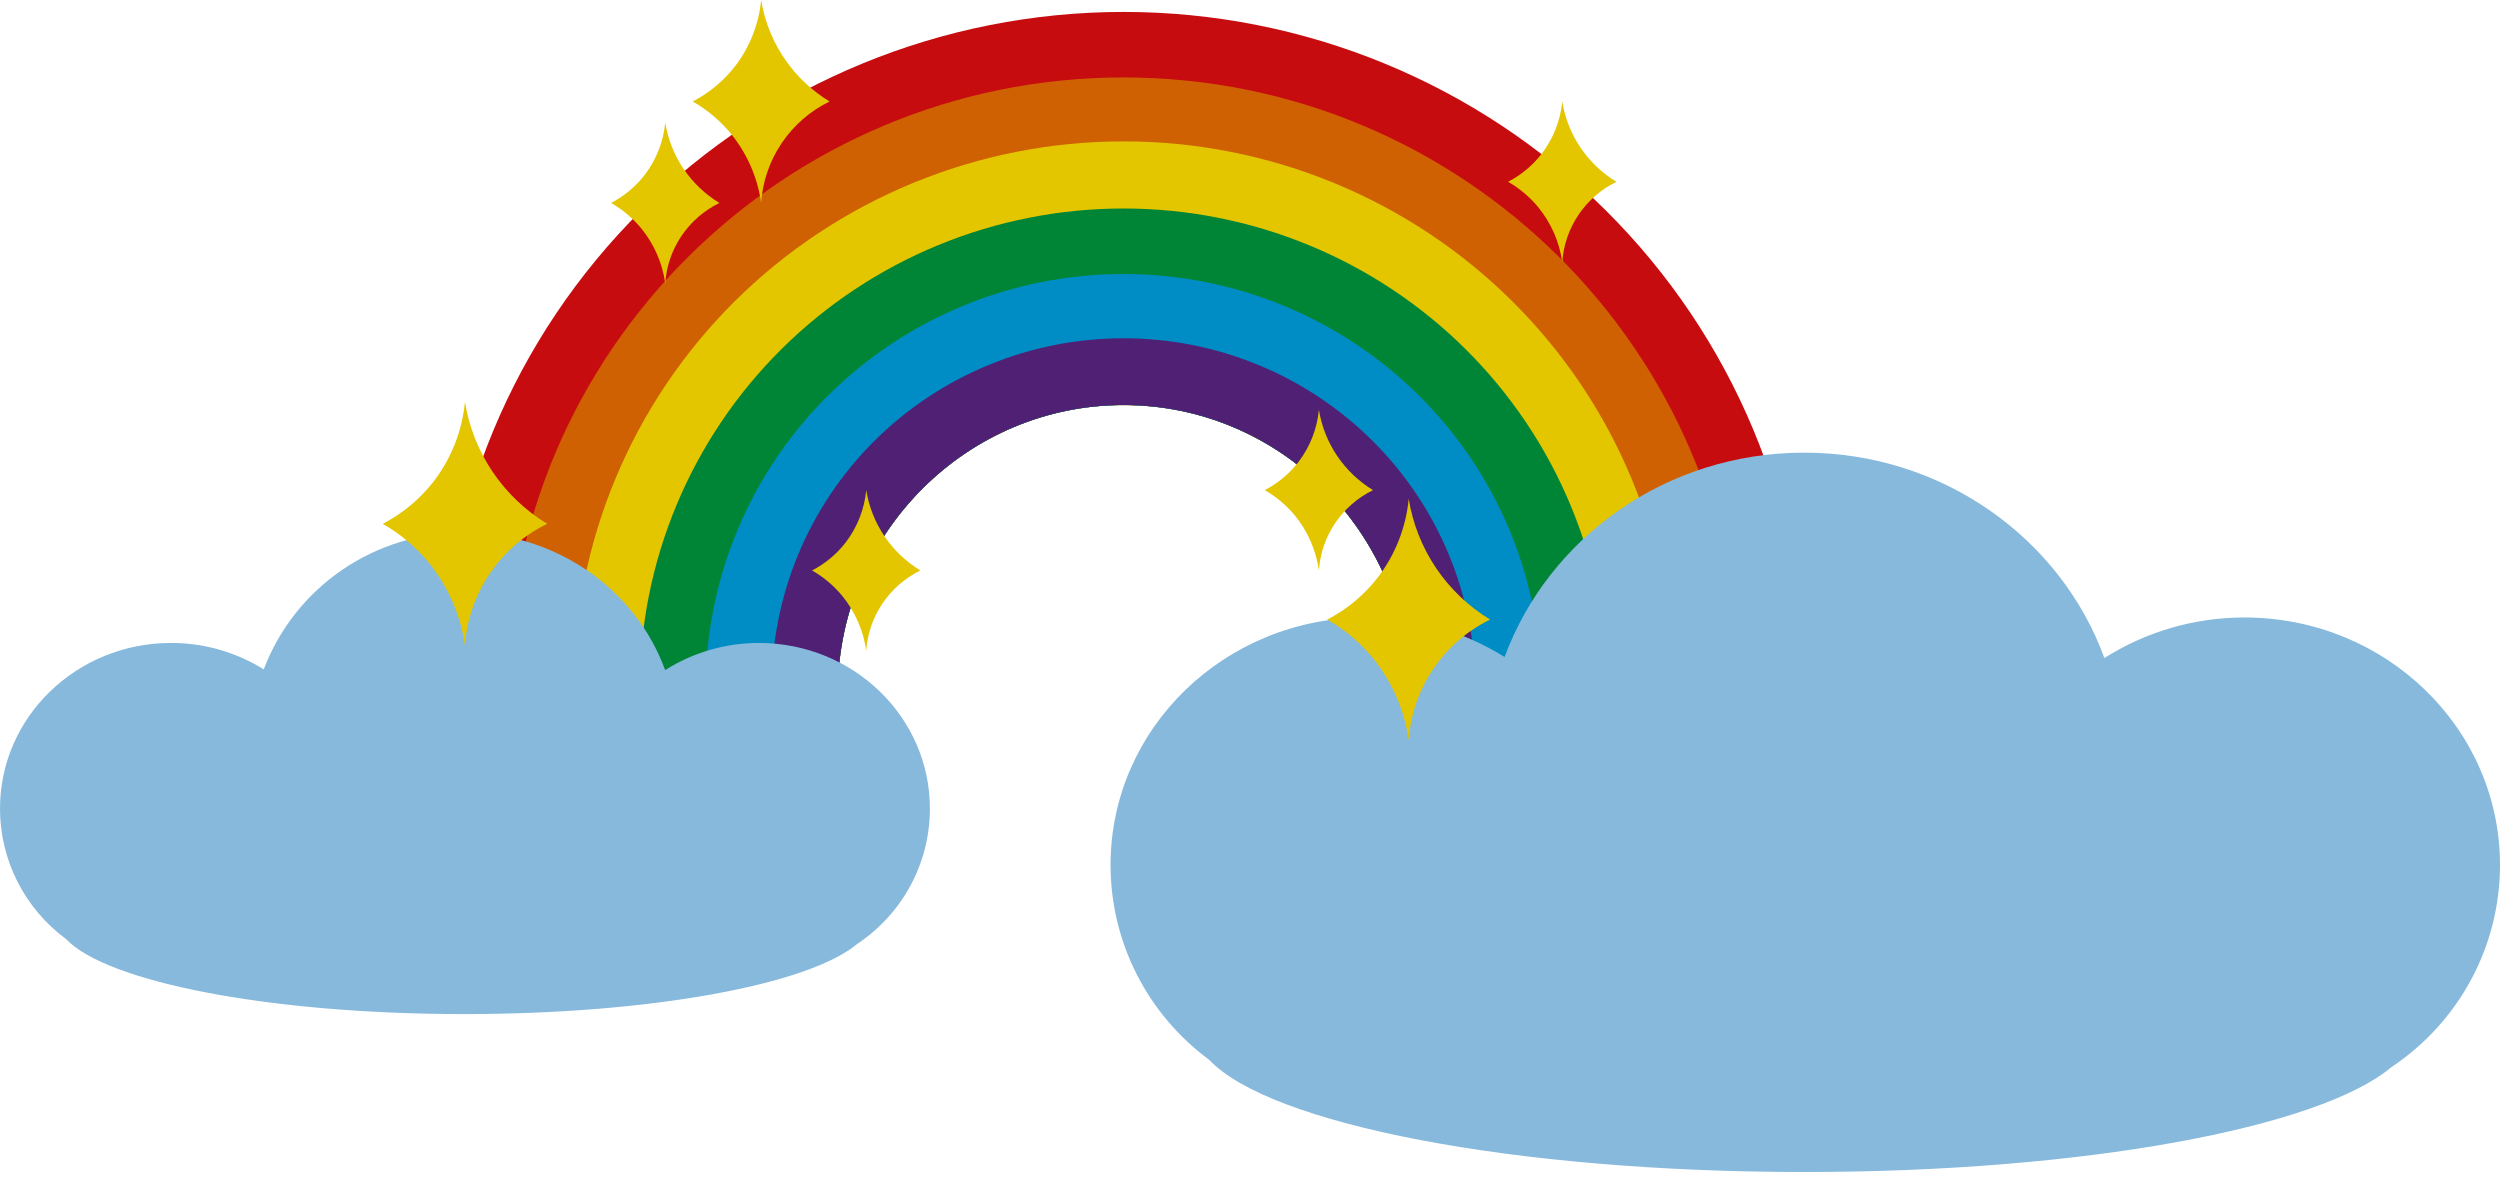
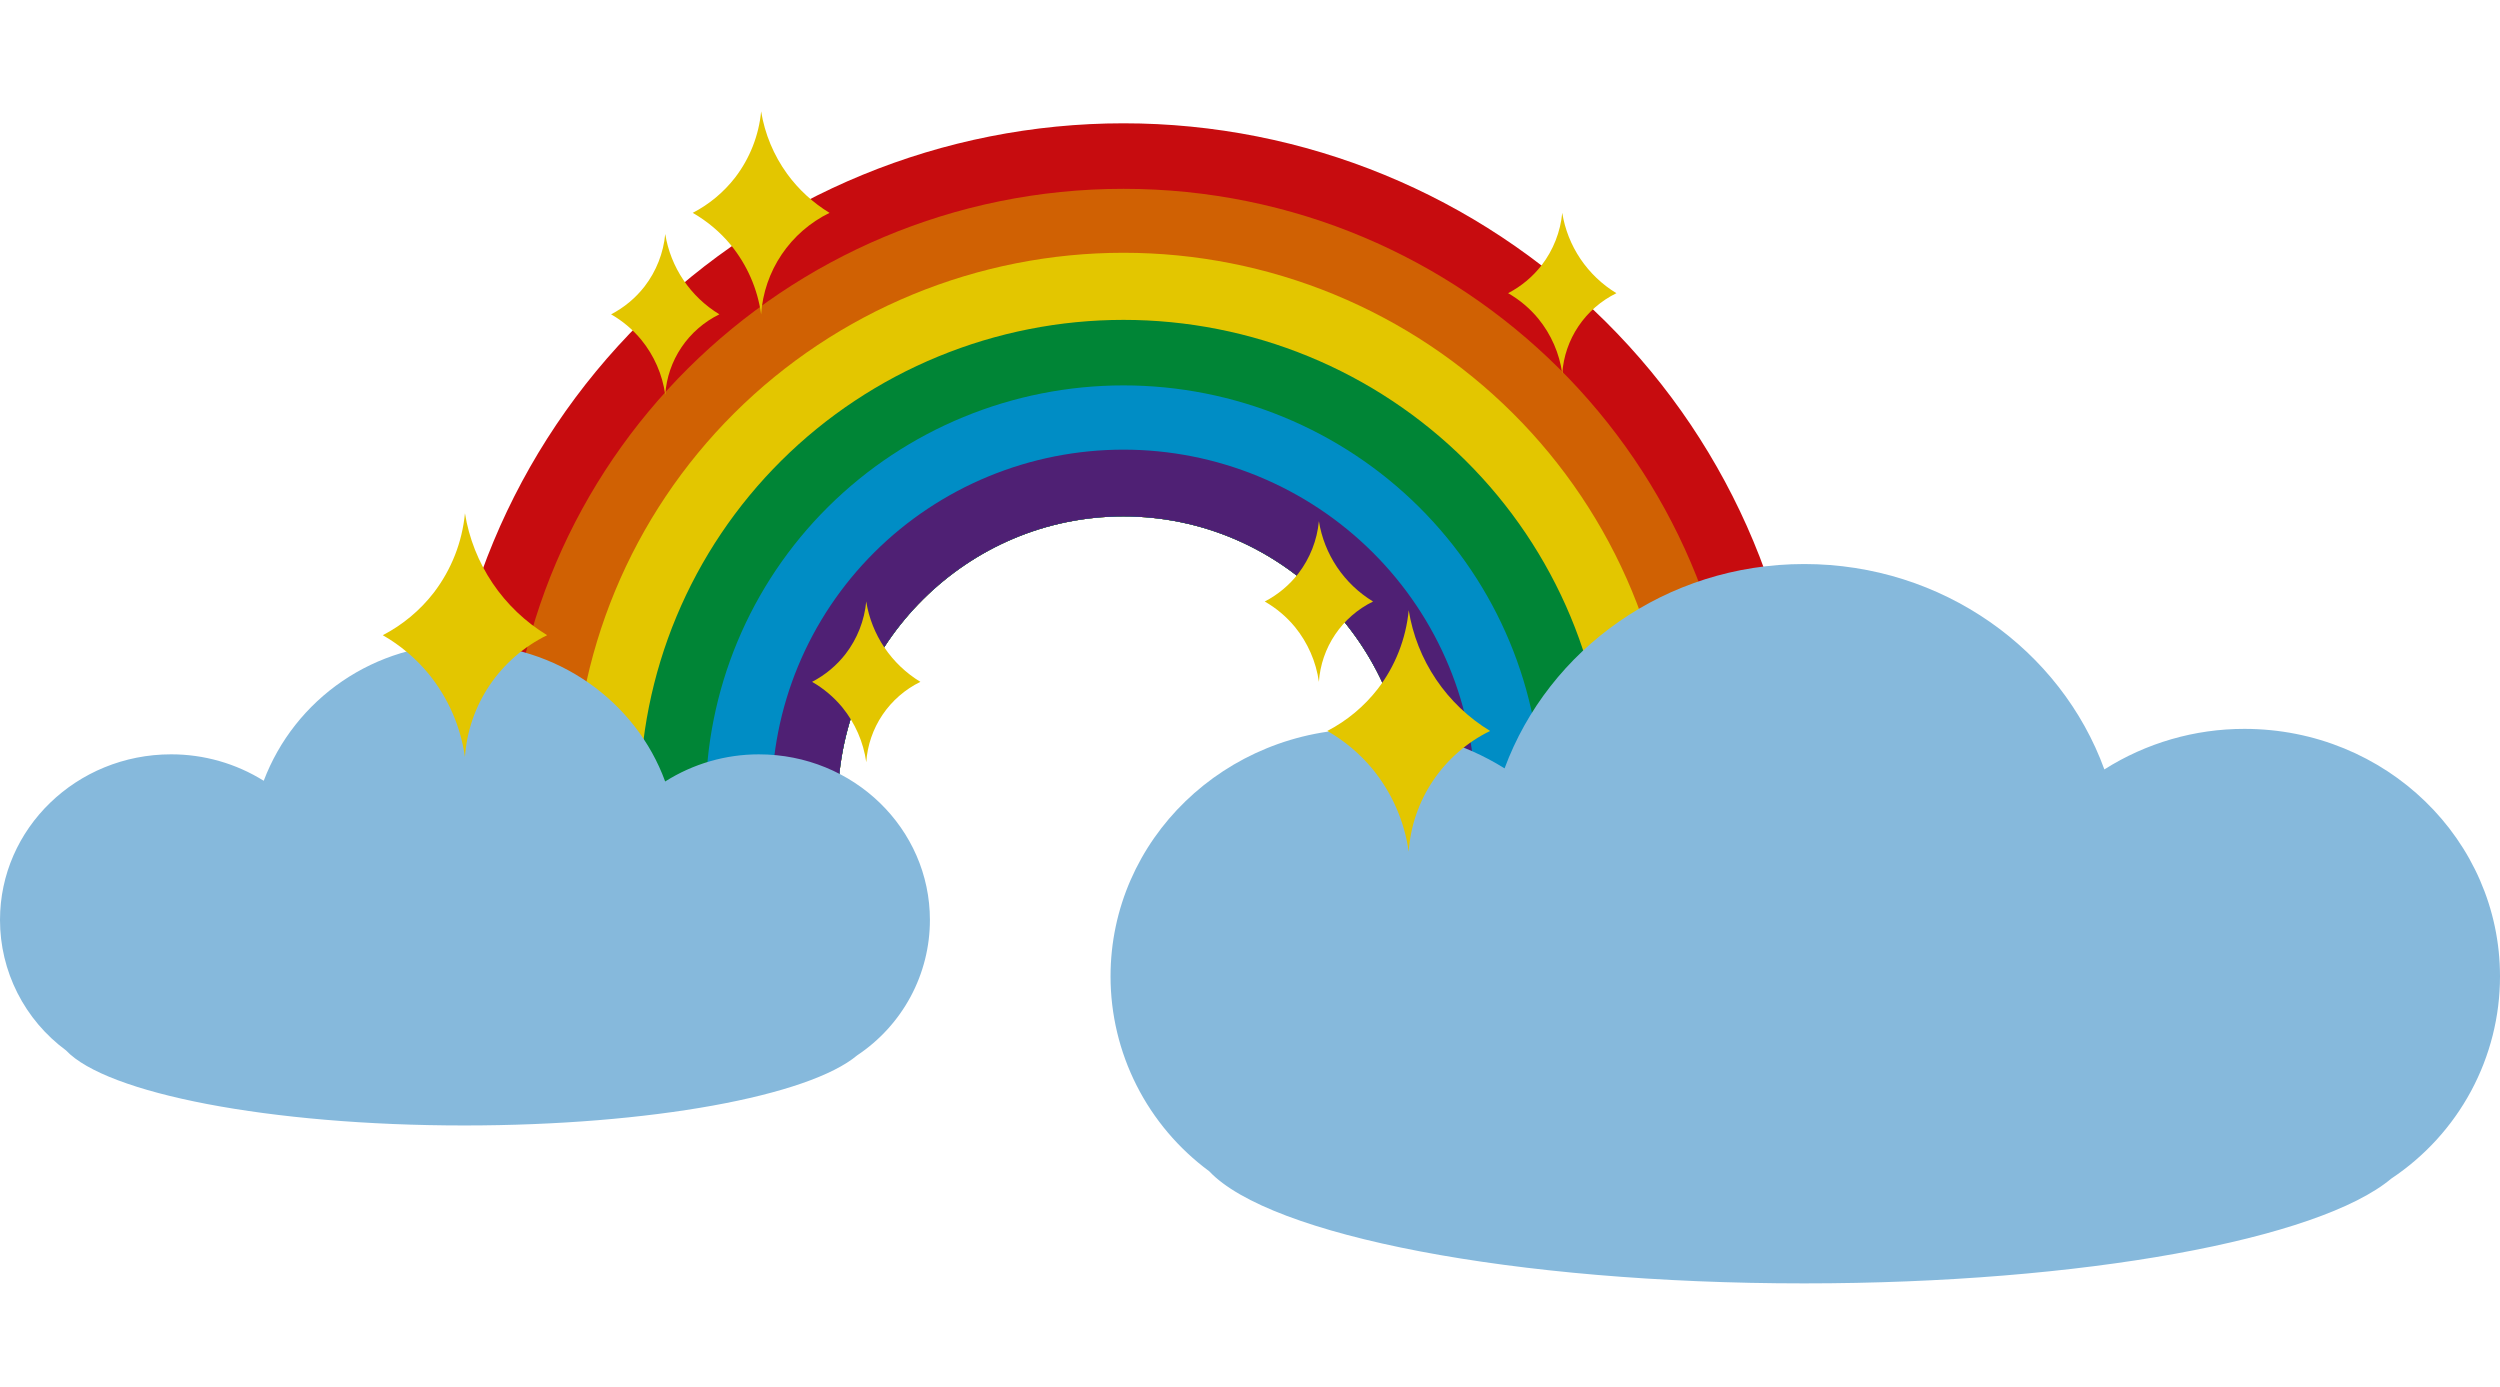
- <svg xmlns="http://www.w3.org/2000/svg" width="167" height="79" viewBox="0 0 167 79" fill="none">
-   <path d="M75.05 27.056C85.483 27.056 93.983 35.535 94.138 46.019H120.592C120.592 34.025 115.794 22.523 107.253 14.042C98.712 5.561 87.129 0.797 75.05 0.797C62.972 0.797 51.388 5.561 42.847 14.042C34.306 22.523 29.508 34.025 29.508 46.019H55.962C56.117 35.536 64.618 27.056 75.05 27.056Z" fill="#C70C0F" />
-   <path d="M75.05 27.056C85.483 27.056 93.983 35.536 94.139 46.019H116.184C116.184 23.497 97.732 5.173 75.05 5.173C52.368 5.173 33.916 23.497 33.916 46.019H55.962C56.117 35.536 64.618 27.056 75.05 27.056Z" fill="#D06103" />
-   <path d="M75.05 27.056C85.483 27.056 93.983 35.536 94.139 46.019H111.777C111.791 41.221 110.851 36.468 109.012 32.031C107.172 27.594 104.469 23.561 101.057 20.163C97.646 16.766 93.592 14.07 89.129 12.231C84.667 10.391 79.882 9.444 75.05 9.444C70.218 9.444 65.434 10.391 60.971 12.231C56.508 14.07 52.455 16.766 49.043 20.163C45.631 23.561 42.928 27.594 41.089 32.031C39.249 36.468 38.31 41.221 38.324 46.019H55.962C56.118 35.536 64.618 27.056 75.05 27.056Z" fill="#E3C600" />
-   <path d="M75.049 27.056C85.482 27.056 93.982 35.535 94.138 46.019H107.369C107.369 41.805 106.533 37.632 104.908 33.738C103.284 29.844 100.904 26.307 97.903 23.326C94.901 20.346 91.339 17.983 87.418 16.37C83.496 14.757 79.294 13.927 75.05 13.927C70.806 13.927 66.603 14.757 62.682 16.37C58.761 17.983 55.198 20.346 52.197 23.326C49.196 26.307 46.815 29.844 45.191 33.738C43.567 37.632 42.731 41.805 42.731 46.019H55.961C56.117 35.536 64.617 27.056 75.049 27.056Z" fill="#008536" />
-   <path d="M75.05 27.056C85.483 27.056 93.983 35.535 94.139 46.019H102.961C102.961 38.669 100.021 31.619 94.786 26.421C89.552 21.224 82.453 18.304 75.05 18.304C67.648 18.304 60.549 21.224 55.314 26.421C50.08 31.619 47.139 38.669 47.139 46.019H55.962C56.118 35.536 64.618 27.056 75.05 27.056Z" fill="#008DC5" />
-   <path d="M75.049 27.056C85.482 27.056 93.982 35.535 94.138 46.019H98.553C98.564 42.947 97.964 39.903 96.788 37.062C95.612 34.221 93.882 31.638 91.699 29.462C89.515 27.285 86.921 25.559 84.063 24.381C81.206 23.202 78.143 22.596 75.049 22.596C71.956 22.596 68.892 23.202 66.035 24.381C63.178 25.559 60.583 27.285 58.4 29.462C56.216 31.638 54.487 34.221 53.31 37.062C52.134 39.903 51.535 42.947 51.546 46.019H55.961C56.117 35.536 64.617 27.056 75.049 27.056Z" fill="#4F2074" />
-   <path d="M62.118 54.015C62.118 47.917 57.021 42.95 50.69 42.95C48.473 42.949 46.301 43.578 44.432 44.763C42.488 39.418 37.201 35.581 31.013 35.581C28.107 35.56 25.265 36.425 22.87 38.058C20.474 39.691 18.641 42.015 17.617 44.715C15.763 43.558 13.617 42.946 11.428 42.949C5.121 42.949 1.95315e-07 47.894 1.95315e-07 54.015C-0 55.708 0.398 57.377 1.164 58.89C1.93 60.403 3.041 61.716 4.41 62.726C7.113 65.598 17.995 67.741 31.012 67.741C43.507 67.741 54.034 65.763 57.258 63.057C58.754 62.062 59.98 60.717 60.828 59.14C61.675 57.563 62.119 55.803 62.118 54.015Z" fill="#86B9DC" />
-   <path d="M167 57.782C167 48.67 159.383 41.248 149.925 41.248C146.611 41.246 143.366 42.186 140.572 43.956C137.667 35.971 129.767 30.237 120.521 30.237C111.276 30.237 103.446 35.936 100.506 43.886C97.736 42.158 94.531 41.244 91.26 41.248C81.836 41.248 74.185 48.635 74.185 57.782C74.184 60.311 74.78 62.806 75.924 65.066C77.068 67.326 78.729 69.288 80.774 70.797C84.812 75.088 101.073 78.29 120.521 78.29C139.191 78.29 154.92 75.335 159.738 71.29C161.972 69.803 163.804 67.794 165.071 65.438C166.337 63.082 167 60.452 167 57.782Z" fill="#86B9DC" />
-   <path d="M36.548 34.992C34.995 35.752 33.67 36.904 32.707 38.334C31.743 39.763 31.175 41.418 31.059 43.134C30.774 41.094 29.934 39.169 28.628 37.568C27.774 36.533 26.737 35.66 25.57 34.991C26.899 34.3 28.061 33.331 28.976 32.15C30.154 30.61 30.876 28.773 31.059 26.847C31.328 28.517 31.958 30.11 32.905 31.516C33.853 32.921 35.096 34.107 36.548 34.99V34.992Z" fill="#E3C600" />
-   <path d="M99.539 41.387C98 42.14 96.688 43.282 95.733 44.698C94.779 46.113 94.216 47.754 94.102 49.453C93.819 47.432 92.987 45.526 91.694 43.94C90.848 42.915 89.821 42.05 88.664 41.387C89.981 40.704 91.132 39.744 92.038 38.574C93.206 37.048 93.921 35.229 94.102 33.321C94.368 34.976 94.992 36.553 95.93 37.946C96.869 39.338 98.1 40.512 99.539 41.387Z" fill="#E3C600" />
-   <path d="M55.413 6.778C54.12 7.411 53.017 8.371 52.215 9.561C51.413 10.75 50.94 12.129 50.844 13.557C50.606 11.859 49.907 10.257 48.82 8.924C48.109 8.062 47.246 7.335 46.274 6.778C47.381 6.204 48.349 5.397 49.111 4.414C50.091 3.132 50.692 1.603 50.844 0C51.088 1.504 51.682 2.931 52.578 4.168C53.34 5.216 54.303 6.103 55.413 6.778Z" fill="#E3C600" />
-   <path d="M91.72 32.741C90.697 33.242 89.823 34.001 89.189 34.943C88.554 35.885 88.179 36.976 88.103 38.107C87.915 36.763 87.361 35.494 86.501 34.439C85.938 33.757 85.255 33.181 84.486 32.741C85.362 32.286 86.128 31.647 86.73 30.869C87.507 29.854 87.982 28.644 88.103 27.374C88.28 28.475 88.695 29.525 89.32 30.451C89.944 31.377 90.763 32.158 91.72 32.741Z" fill="#E3C600" />
-   <path d="M107.976 12.145C106.952 12.646 106.08 13.405 105.445 14.347C104.81 15.289 104.435 16.379 104.359 17.51C104.17 16.165 103.616 14.897 102.756 13.842C102.193 13.16 101.51 12.585 100.74 12.144C101.616 11.689 102.382 11.05 102.985 10.272C103.761 9.257 104.237 8.046 104.358 6.777C104.535 7.878 104.95 8.928 105.574 9.854C106.199 10.78 107.018 11.561 107.975 12.144L107.976 12.145Z" fill="#E3C600" />
-   <path d="M48.055 13.557C47.031 14.058 46.158 14.818 45.523 15.76C44.888 16.701 44.514 17.793 44.438 18.923C44.25 17.579 43.696 16.311 42.836 15.256C42.273 14.573 41.59 13.998 40.82 13.557C41.696 13.102 42.462 12.464 43.065 11.685C43.842 10.671 44.317 9.46 44.438 8.191C44.615 9.292 45.03 10.341 45.654 11.268C46.279 12.194 47.098 12.975 48.055 13.557Z" fill="#E3C600" />
-   <path d="M61.483 38.107C60.459 38.608 59.586 39.368 58.951 40.309C58.316 41.251 57.942 42.342 57.865 43.473C57.677 42.129 57.123 40.861 56.262 39.806C55.699 39.123 55.016 38.548 54.247 38.107C55.123 37.652 55.889 37.014 56.491 36.235C57.268 35.22 57.743 34.01 57.864 32.741C58.041 33.841 58.456 34.891 59.081 35.817C59.705 36.744 60.524 37.525 61.481 38.107H61.483Z" fill="#E3C600" />
+ <svg xmlns="http://www.w3.org/2000/svg" width="202" height="112" viewBox="0 0 202 112" fill="none">
+   <path d="M90.779 41.726C103.398 41.726 113.679 51.983 113.868 64.664H145.866C145.866 50.156 140.062 36.243 129.731 25.985C119.4 15.726 105.389 9.963 90.779 9.963C76.169 9.963 62.158 15.726 51.827 25.985C41.496 36.243 35.693 50.156 35.693 64.664H67.69C67.879 51.984 78.16 41.726 90.779 41.726Z" fill="#C70C0F" />
+   <path d="M90.779 41.727C103.398 41.727 113.679 51.983 113.868 64.664H140.534C140.534 37.421 118.214 15.257 90.779 15.257C63.344 15.257 41.024 37.421 41.024 64.664H67.69C67.879 51.984 78.16 41.727 90.779 41.727Z" fill="#D06103" />
+   <path d="M90.779 41.727C103.398 41.727 113.679 51.983 113.868 64.664H135.203C135.22 58.86 134.083 53.11 131.858 47.744C129.633 42.377 126.364 37.499 122.237 33.389C118.11 29.279 113.207 26.019 107.809 23.794C102.411 21.569 96.624 20.424 90.779 20.424C84.934 20.424 79.147 21.569 73.749 23.794C68.351 26.019 63.448 29.279 59.321 33.389C55.194 37.499 51.925 42.377 49.7 47.744C47.475 53.11 46.339 58.86 46.355 64.664H67.69C67.879 51.984 78.16 41.727 90.779 41.727Z" fill="#E3C600" />
+   <path d="M90.778 41.727C103.398 41.727 113.679 51.983 113.868 64.664H129.871C129.871 59.566 128.86 54.519 126.895 49.809C124.931 45.099 122.051 40.82 118.421 37.215C114.791 33.611 110.481 30.751 105.739 28.801C100.996 26.85 95.912 25.846 90.779 25.846C85.645 25.846 80.562 26.85 75.819 28.801C71.076 30.751 66.766 33.611 63.136 37.215C59.506 40.82 56.627 45.099 54.662 49.809C52.698 54.519 51.687 59.566 51.687 64.664H67.69C67.878 51.984 78.16 41.727 90.778 41.727Z" fill="#008536" />
+   <path d="M90.779 41.726C103.398 41.726 113.68 51.983 113.868 64.664H124.54C124.54 55.773 120.983 47.246 114.652 40.959C108.32 34.672 99.733 31.14 90.779 31.14C81.826 31.14 73.238 34.672 66.907 40.959C60.576 47.246 57.019 55.773 57.019 64.664H67.691C67.879 51.984 78.16 41.726 90.779 41.726Z" fill="#008DC5" />
+   <path d="M90.778 41.726C103.397 41.726 113.679 51.983 113.867 64.664H119.207C119.221 60.948 118.496 57.266 117.073 53.829C115.65 50.392 113.558 47.268 110.917 44.636C108.276 42.004 105.137 39.915 101.681 38.49C98.225 37.065 94.52 36.331 90.778 36.331C87.036 36.331 83.331 37.065 79.875 38.49C76.419 39.915 73.28 42.004 70.639 44.636C67.998 47.268 65.906 50.392 64.483 53.829C63.061 57.266 62.335 60.948 62.349 64.664H67.689C67.878 51.984 78.159 41.726 90.778 41.726Z" fill="#4F2074" />
+   <path d="M75.137 74.335C75.137 66.96 68.971 60.951 61.314 60.951C58.632 60.95 56.005 61.711 53.745 63.144C51.393 56.68 44.998 52.038 37.513 52.038C33.998 52.013 30.56 53.059 27.663 55.034C24.765 57.01 22.548 59.821 21.309 63.087C19.067 61.687 16.471 60.946 13.823 60.95C6.194 60.95 2.36249e-07 66.931 2.36249e-07 74.335C-0 76.383 0.482 78.403 1.408 80.232C2.334 82.062 3.679 83.651 5.334 84.872C8.604 88.346 21.767 90.938 37.511 90.938C52.625 90.938 65.358 88.546 69.258 85.273C71.068 84.069 72.55 82.442 73.576 80.534C74.601 78.627 75.137 76.498 75.137 74.335Z" fill="#86B9DC" />
+   <path d="M202 78.891C202 67.871 192.787 58.893 181.346 58.893C177.338 58.891 173.412 60.027 170.033 62.169C166.52 52.51 156.964 45.574 145.78 45.574C134.597 45.574 125.126 52.468 121.57 62.084C118.22 59.994 114.342 58.887 110.386 58.893C98.988 58.893 89.732 67.828 89.732 78.891C89.732 81.951 90.452 84.968 91.836 87.702C93.22 90.436 95.229 92.81 97.702 94.635C102.587 99.826 122.256 103.698 145.78 103.698C168.362 103.698 187.388 100.124 193.216 95.231C195.919 93.433 198.134 91.002 199.666 88.152C201.198 85.302 202 82.122 202 78.891Z" fill="#86B9DC" />
+   <path d="M44.208 51.325C42.329 52.245 40.727 53.639 39.561 55.368C38.396 57.096 37.709 59.099 37.568 61.174C37.224 58.706 36.207 56.379 34.628 54.442C33.594 53.19 32.341 52.133 30.929 51.324C32.537 50.489 33.943 49.317 35.049 47.888C36.474 46.025 37.347 43.803 37.568 41.474C37.894 43.494 38.656 45.421 39.802 47.121C40.948 48.821 42.451 50.255 44.208 51.323V51.325Z" fill="#E3C600" />
+   <path d="M120.4 59.061C118.539 59.972 116.951 61.353 115.797 63.066C114.643 64.778 113.962 66.762 113.824 68.818C113.482 66.373 112.475 64.068 110.911 62.149C109.887 60.909 108.646 59.863 107.247 59.061C108.84 58.234 110.232 57.073 111.328 55.658C112.74 53.813 113.604 51.612 113.824 49.305C114.146 51.306 114.9 53.214 116.035 54.898C117.171 56.583 118.66 58.003 120.4 59.061Z" fill="#E3C600" />
+   <path d="M67.026 17.199C65.462 17.965 64.128 19.125 63.158 20.564C62.188 22.003 61.616 23.671 61.499 25.398C61.212 23.344 60.366 21.407 59.052 19.795C58.192 18.752 57.148 17.873 55.972 17.199C57.312 16.504 58.482 15.528 59.403 14.339C60.589 12.788 61.316 10.939 61.499 9C61.795 10.819 62.514 12.545 63.597 14.042C64.519 15.309 65.684 16.382 67.026 17.199Z" fill="#E3C600" />
+   <path d="M110.943 48.602C109.705 49.209 108.649 50.127 107.881 51.267C107.113 52.406 106.66 53.725 106.567 55.093C106.34 53.467 105.67 51.933 104.63 50.657C103.949 49.832 103.123 49.136 102.192 48.602C103.252 48.052 104.178 47.28 104.907 46.339C105.846 45.111 106.422 43.647 106.567 42.111C106.782 43.443 107.284 44.712 108.039 45.833C108.794 46.953 109.785 47.898 110.943 48.602Z" fill="#E3C600" />
+   <path d="M130.606 23.69C129.368 24.296 128.312 25.215 127.544 26.354C126.776 27.493 126.323 28.812 126.23 30.18C126.003 28.553 125.332 27.019 124.291 25.743C123.61 24.918 122.784 24.222 121.854 23.689C122.913 23.139 123.839 22.366 124.568 21.425C125.508 20.197 126.083 18.733 126.229 17.198C126.443 18.529 126.945 19.799 127.7 20.919C128.456 22.04 129.446 22.985 130.604 23.689L130.606 23.69Z" fill="#E3C600" />
+   <path d="M58.126 25.398C56.888 26.005 55.832 26.923 55.064 28.062C54.296 29.202 53.843 30.521 53.751 31.889C53.524 30.263 52.854 28.729 51.814 27.453C51.133 26.628 50.306 25.932 49.376 25.398C50.435 24.848 51.362 24.076 52.09 23.134C53.03 21.907 53.605 20.443 53.751 18.907C53.965 20.239 54.467 21.509 55.223 22.629C55.978 23.749 56.968 24.694 58.126 25.398Z" fill="#E3C600" />
+   <path d="M74.368 55.093C73.13 55.699 72.074 56.618 71.306 57.757C70.538 58.897 70.085 60.216 69.993 61.584C69.765 59.958 69.094 58.424 68.054 57.148C67.372 56.323 66.546 55.627 65.616 55.093C66.675 54.543 67.602 53.771 68.33 52.83C69.27 51.602 69.845 50.138 69.991 48.602C70.205 49.934 70.707 51.203 71.463 52.324C72.218 53.444 73.209 54.389 74.367 55.093H74.368Z" fill="#E3C600" />
</svg>
